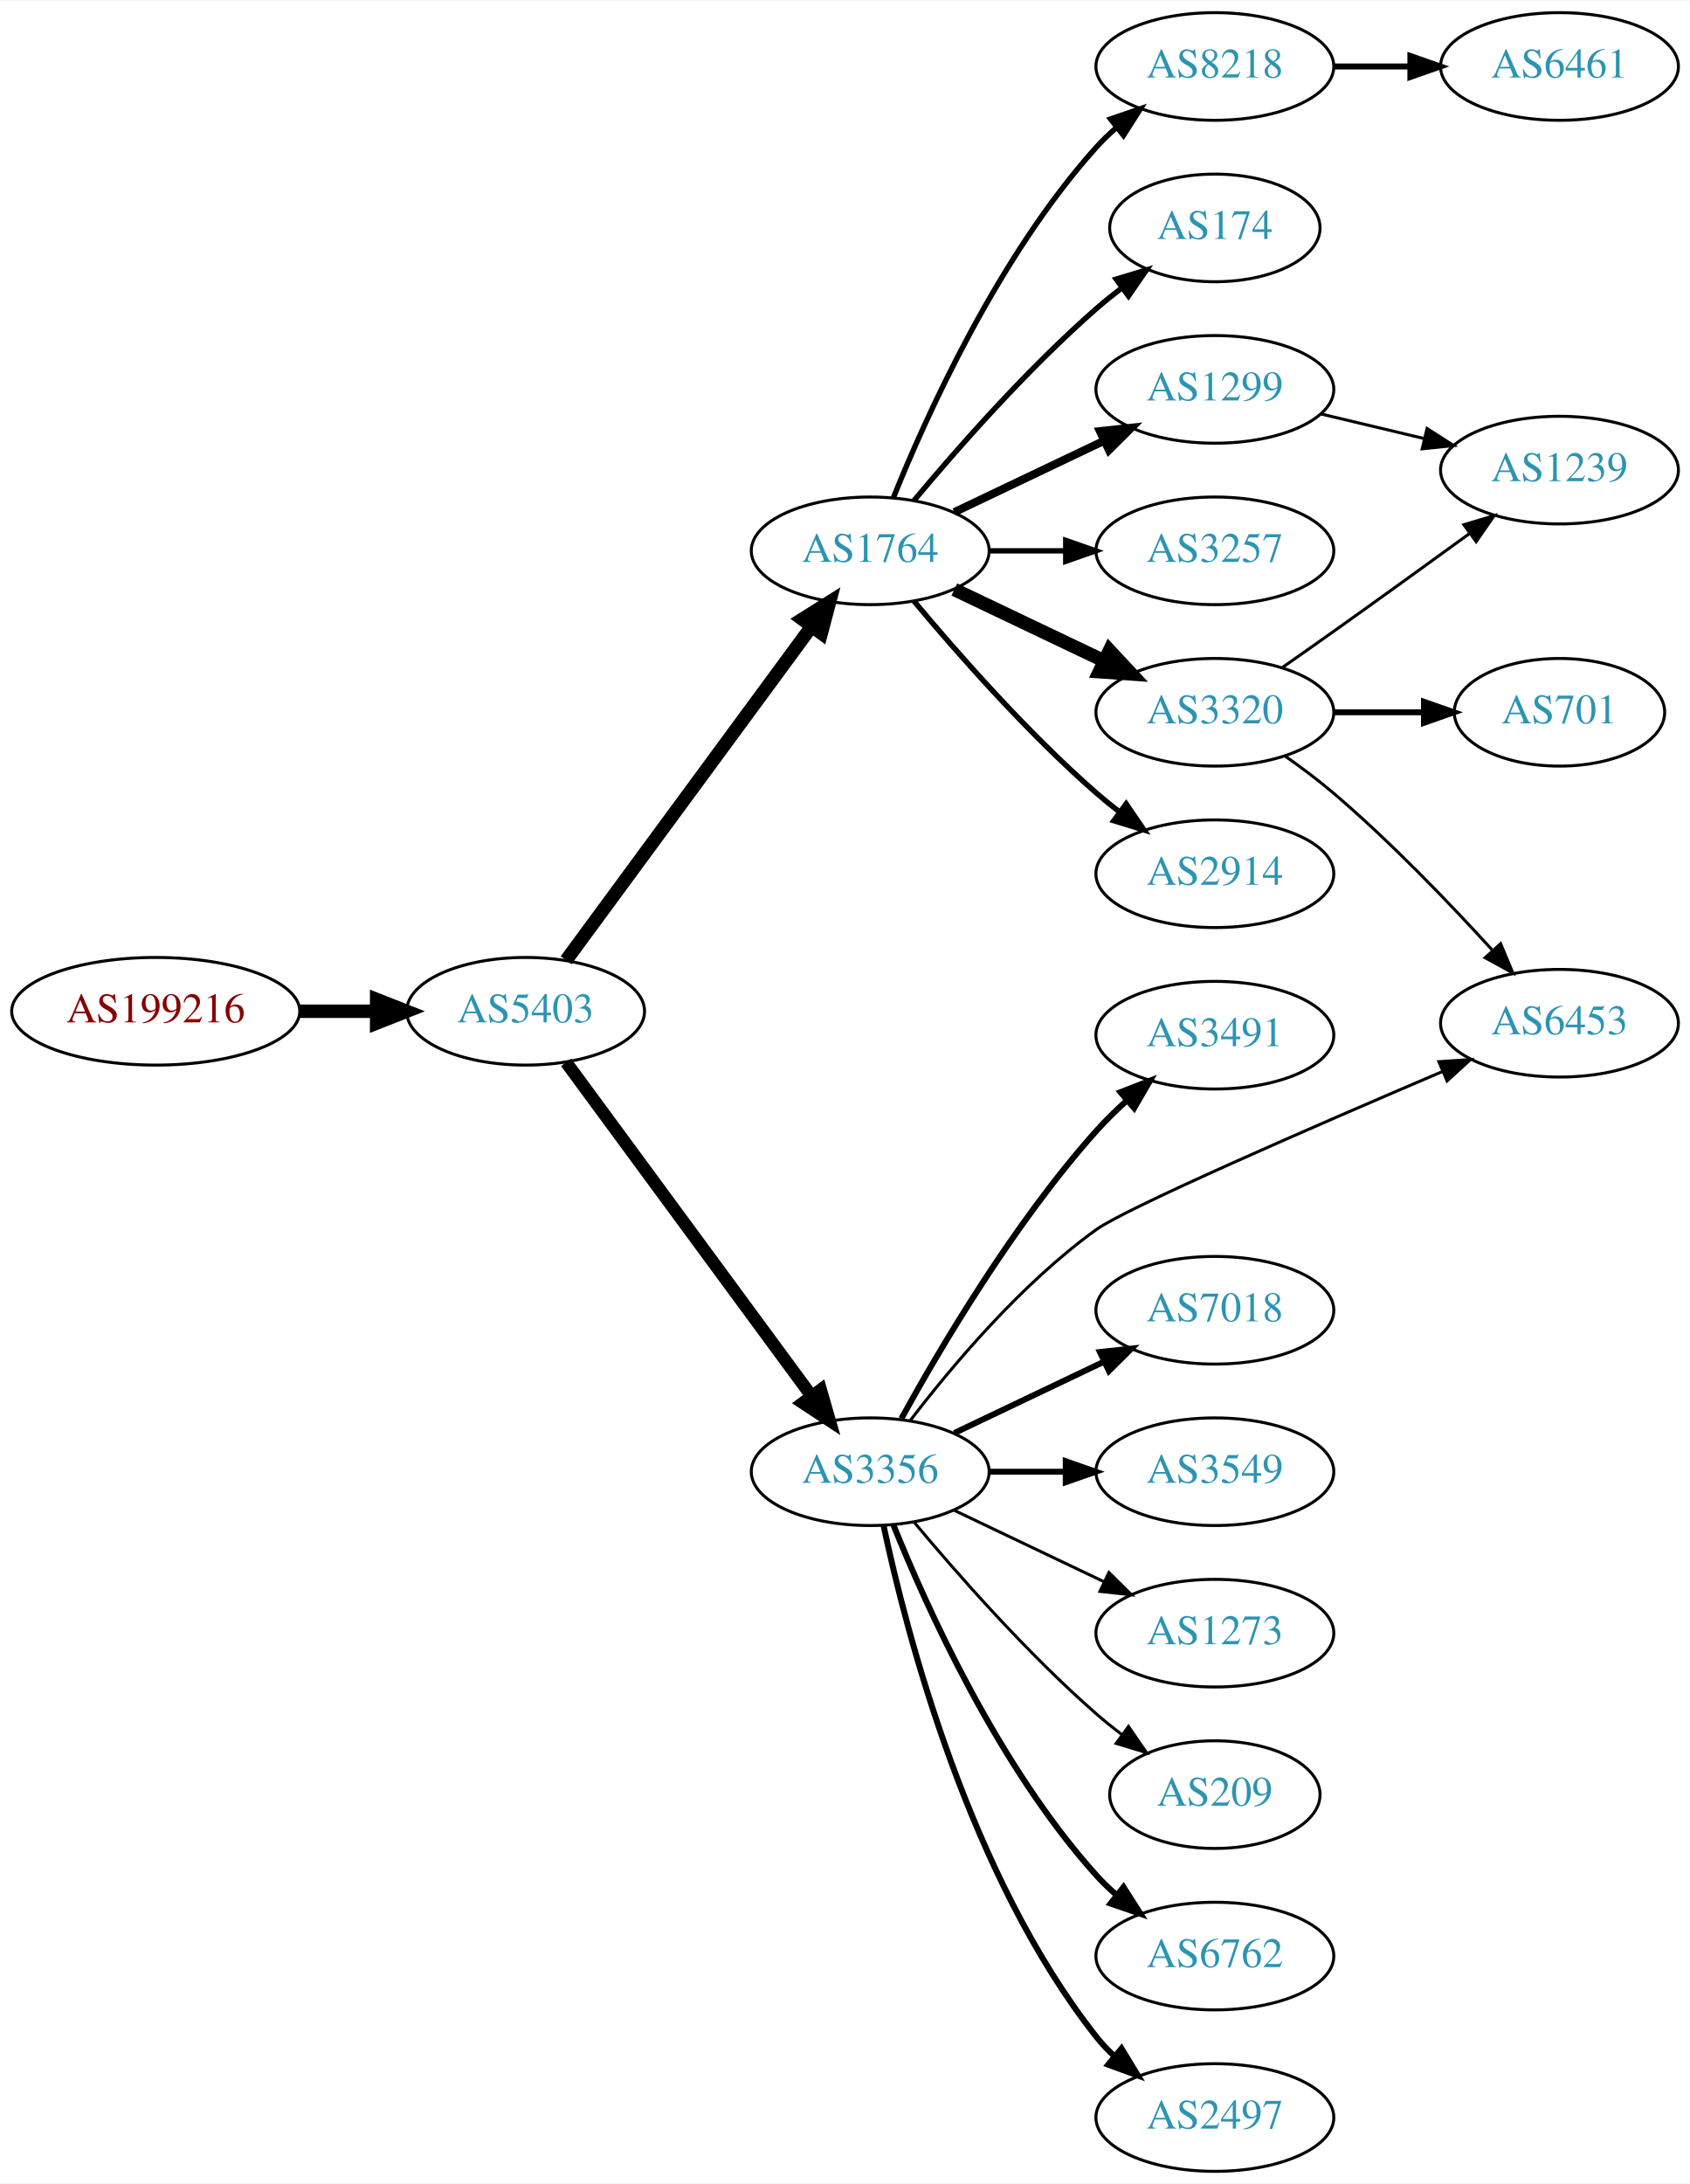
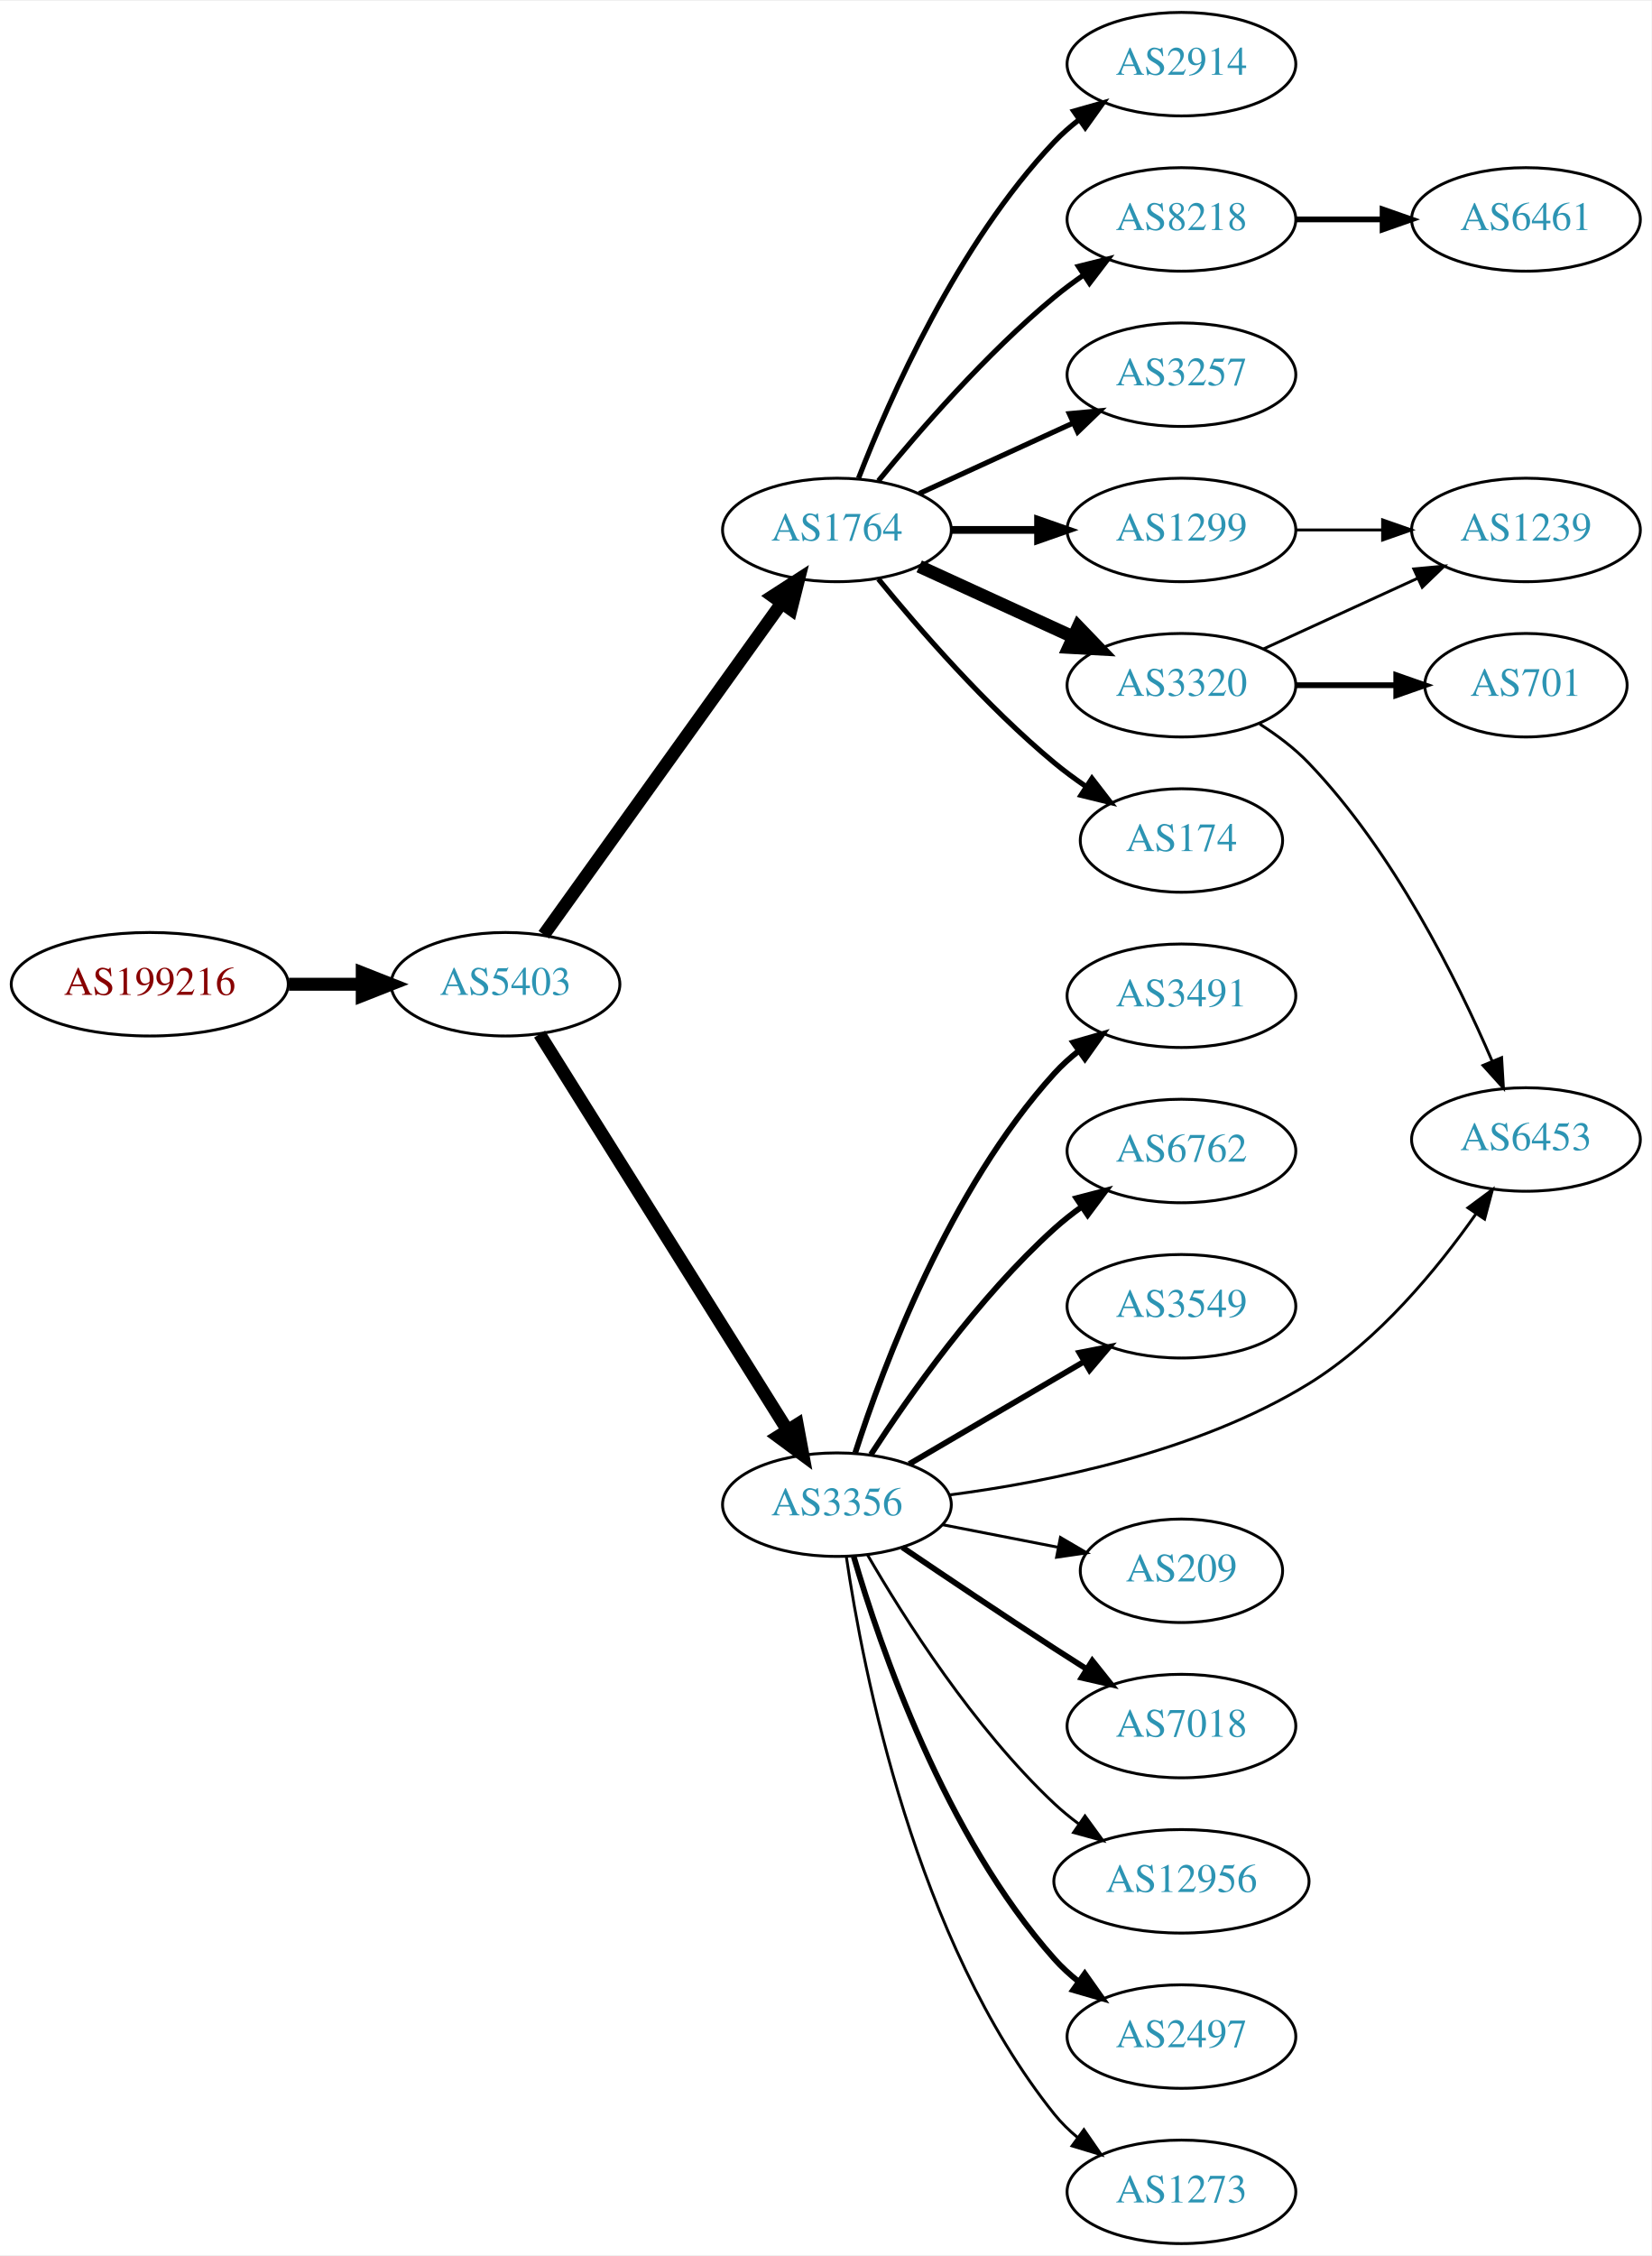
- <svg xmlns="http://www.w3.org/2000/svg" xmlns:xlink="http://www.w3.org/1999/xlink" width="565pt" height="730pt" viewBox="0.00 0.00 565.36 730.00">
-   <g id="graph0" class="graph" transform="scale(1 1) rotate(0) translate(4 726)">
-     <polygon fill="white" stroke="none" points="-4,4 -4,-726 561.363,-726 561.363,4 -4,4" />
+ <svg xmlns="http://www.w3.org/2000/svg" xmlns:xlink="http://www.w3.org/1999/xlink" width="574pt" height="784pt" viewBox="0.00 0.00 574.46 784.00">
+   <g id="graph0" class="graph" transform="scale(1 1) rotate(0) translate(4 780)">
+     <polygon fill="white" stroke="none" points="-4,4 -4,-780 570.463,-780 570.463,4 -4,4" />
    <g id="node1" class="node">
      <g id="a_node1">
        <a xlink:href="/asn/199216" xlink:title="AS199216 ~ Compass-Verlag GmbH [AT]">
-           <ellipse fill="#ffffff" stroke="black" cx="48.096" cy="-388" rx="48.192" ry="18" />
-           <text text-anchor="middle" x="48.096" y="-384.3" font-family="Times,serif" font-size="14.00" fill="#880000">AS199216</text>
+           <ellipse fill="#ffffff" stroke="black" cx="48.096" cy="-438" rx="48.192" ry="18" />
+           <text text-anchor="middle" x="48.096" y="-434.3" font-family="Times,serif" font-size="14.00" fill="#880000">AS199216</text>
        </a>
      </g>
    </g>
    <g id="node2" class="node">
      <g id="a_node2">
        <a xlink:href="/asn/5403" xlink:title="AS5403 ~ AS5403 [AT]">
-           <ellipse fill="#ffffff" stroke="black" cx="171.838" cy="-388" rx="39.794" ry="18" />
-           <text text-anchor="middle" x="171.838" y="-384.3" font-family="Times,serif" font-size="14.00" fill="#2c94b3">AS5403</text>
+           <ellipse fill="#ffffff" stroke="black" cx="171.838" cy="-438" rx="39.794" ry="18" />
+           <text text-anchor="middle" x="171.838" y="-434.3" font-family="Times,serif" font-size="14.00" fill="#2c94b3">AS5403</text>
        </a>
      </g>
    </g>
    <g id="edge1" class="edge">
-       <path fill="none" stroke="black" stroke-width="4.5" d="M96.513,-388C104.867,-388 113.577,-388 121.969,-388" />
-       <polygon fill="black" stroke="black" stroke-width="4.5" points="122.004,-391.938 132.004,-388 122.004,-384.063 122.004,-391.938" />
+       <path fill="none" stroke="black" stroke-width="4.5" d="M96.513,-438C104.867,-438 113.577,-438 121.969,-438" />
+       <polygon fill="black" stroke="black" stroke-width="4.5" points="122.004,-441.938 132.004,-438 122.004,-434.063 122.004,-441.938" />
    </g>
    <g id="node3" class="node">
      <g id="a_node3">
-         <a xlink:href="/asn/1764" xlink:title="AS1764 ~ NEXTLAYER-AS [AT]">
-           <ellipse fill="#ffffff" stroke="black" cx="287.131" cy="-542" rx="39.794" ry="18" />
-           <text text-anchor="middle" x="287.131" y="-538.3" font-family="Times,serif" font-size="14.00" fill="#2c94b3">AS1764</text>
+         <a xlink:href="/asn/3356" xlink:title="AS3356 ~ Level 3 Parent, LLC [US]">
+           <ellipse fill="#ffffff" stroke="black" cx="287.131" cy="-257" rx="39.794" ry="18" />
+           <text text-anchor="middle" x="287.131" y="-253.3" font-family="Times,serif" font-size="14.00" fill="#2c94b3">AS3356</text>
        </a>
      </g>
    </g>
    <g id="edge2" class="edge">
-       <path fill="none" stroke="black" stroke-width="4.5" d="M185.395,-405.069C205.301,-432.127 244.216,-485.024 267.419,-516.564" />
-       <polygon fill="black" stroke="black" stroke-width="4.5" points="264.42,-519.133 273.517,-524.854 270.763,-514.466 264.42,-519.133" />
+       <path fill="none" stroke="black" stroke-width="4.5" d="M183.701,-420.645C203.664,-388.751 246.286,-320.657 269.769,-283.141" />
+       <polygon fill="black" stroke="black" stroke-width="4.5" points="273.333,-284.868 275.301,-274.302 266.657,-280.69 273.333,-284.868" />
    </g>
    <g id="node4" class="node">
      <g id="a_node4">
-         <a xlink:href="/asn/3356" xlink:title="AS3356 ~ Level 3 Parent, LLC [US]">
-           <ellipse fill="#ffffff" stroke="black" cx="287.131" cy="-234" rx="39.794" ry="18" />
-           <text text-anchor="middle" x="287.131" y="-230.3" font-family="Times,serif" font-size="14.00" fill="#2c94b3">AS3356</text>
+         <a xlink:href="/asn/1764" xlink:title="AS1764 ~ NEXTLAYER-AS [AT]">
+           <ellipse fill="#ffffff" stroke="black" cx="287.131" cy="-596" rx="39.794" ry="18" />
+           <text text-anchor="middle" x="287.131" y="-592.3" font-family="Times,serif" font-size="14.00" fill="#2c94b3">AS1764</text>
        </a>
      </g>
    </g>
    <g id="edge3" class="edge">
-       <path fill="none" stroke="black" stroke-width="4.219" d="M185.395,-370.931C205.301,-343.873 244.216,-290.976 267.419,-259.436" />
-       <polygon fill="black" stroke="black" stroke-width="4.219" points="270.565,-261.388 273.517,-251.146 264.618,-257.013 270.565,-261.388" />
+       <path fill="none" stroke="black" stroke-width="4.5" d="M185.178,-455.21C205.098,-482.99 244.452,-537.874 267.704,-570.302" />
+       <polygon fill="black" stroke="black" stroke-width="4.5" points="264.779,-572.979 273.806,-578.812 271.179,-568.39 264.779,-572.979" />
    </g>
    <g id="node5" class="node">
      <g id="a_node5">
-         <a xlink:href="/asn/1299" xlink:title="AS1299 ~ Telia Carrier [EU]">
-           <ellipse fill="#ffffff" stroke="black" cx="402.424" cy="-596" rx="39.794" ry="18" />
-           <text text-anchor="middle" x="402.424" y="-592.3" font-family="Times,serif" font-size="14.00" fill="#2c94b3">AS1299</text>
+         <a xlink:href="/asn/3491" xlink:title="AS3491 ~ PCCW Global, Inc. [US]">
+           <ellipse fill="#ffffff" stroke="black" cx="406.973" cy="-434" rx="39.794" ry="18" />
+           <text text-anchor="middle" x="406.973" y="-430.3" font-family="Times,serif" font-size="14.00" fill="#2c94b3">AS3491</text>
        </a>
      </g>
    </g>
    <g id="edge4" class="edge">
-       <path fill="none" stroke="black" stroke-width="2.7" d="M315.267,-554.934C330.261,-562.081 349.082,-571.052 365.306,-578.785" />
-       <polygon fill="black" stroke="black" stroke-width="2.7" points="363.976,-582.028 374.509,-583.171 366.988,-575.709 363.976,-582.028" />
+       <path fill="none" stroke="black" stroke-width="2" d="M293.509,-275.038C303.242,-305.249 326.222,-366.72 362.777,-407 365.303,-409.783 368.181,-412.387 371.224,-414.793" />
+       <polygon fill="black" stroke="black" stroke-width="2" points="369.357,-417.759 379.538,-420.691 373.407,-412.05 369.357,-417.759" />
    </g>
    <g id="node6" class="node">
      <g id="a_node6">
-         <a xlink:href="/asn/3257" xlink:title="AS3257 ~ GTT [DE]">
-           <ellipse fill="#ffffff" stroke="black" cx="402.424" cy="-542" rx="39.794" ry="18" />
-           <text text-anchor="middle" x="402.424" y="-538.3" font-family="Times,serif" font-size="14.00" fill="#2c94b3">AS3257</text>
+         <a xlink:href="/asn/6762" xlink:title="AS6762 ~ TELECOM ITALIA SPARKLE S.p.A. [IT]">
+           <ellipse fill="#ffffff" stroke="black" cx="406.973" cy="-380" rx="39.794" ry="18" />
+           <text text-anchor="middle" x="406.973" y="-376.3" font-family="Times,serif" font-size="14.00" fill="#2c94b3">AS6762</text>
        </a>
      </g>
    </g>
    <g id="edge5" class="edge">
-       <path fill="none" stroke="black" stroke-width="1.8" d="M326.803,-542C335.006,-542 343.77,-542 352.302,-542" />
-       <polygon fill="black" stroke="black" stroke-width="1.8" points="352.541,-545.5 362.541,-542 352.541,-538.5 352.541,-545.5" />
+       <path fill="none" stroke="black" stroke-width="2" d="M298.958,-274.443C312.244,-294.913 336.291,-329.093 362.777,-353 365.721,-355.657 368.959,-358.212 372.298,-360.619" />
+       <polygon fill="black" stroke="black" stroke-width="2" points="370.445,-363.59 380.695,-366.27 374.353,-357.783 370.445,-363.59" />
    </g>
    <g id="node7" class="node">
      <g id="a_node7">
-         <a xlink:href="/asn/3320" xlink:title="AS3320 ~ DTAG [DE]">
-           <ellipse fill="#ffffff" stroke="black" cx="402.424" cy="-488" rx="39.794" ry="18" />
-           <text text-anchor="middle" x="402.424" y="-484.3" font-family="Times,serif" font-size="14.00" fill="#2c94b3">AS3320</text>
+         <a xlink:href="/asn/3549" xlink:title="AS3549 ~ Level 3 Parent, LLC [US]">
+           <ellipse fill="#ffffff" stroke="black" cx="406.973" cy="-326" rx="39.794" ry="18" />
+           <text text-anchor="middle" x="406.973" y="-322.3" font-family="Times,serif" font-size="14.00" fill="#2c94b3">AS3549</text>
        </a>
      </g>
    </g>
    <g id="edge6" class="edge">
-       <path fill="none" stroke="black" stroke-width="4.5" d="M315.267,-529.066C330.261,-521.919 349.082,-512.948 365.306,-505.215" />
-       <polygon fill="black" stroke="black" stroke-width="4.5" points="367.176,-508.686 374.509,-500.829 363.788,-501.577 367.176,-508.686" />
+       <path fill="none" stroke="black" stroke-width="2" d="M312.262,-271.13C329.818,-281.409 353.793,-295.447 373.098,-306.75" />
+       <polygon fill="black" stroke="black" stroke-width="2" points="371.476,-309.857 381.874,-311.889 375.013,-303.816 371.476,-309.857" />
    </g>
    <g id="node8" class="node">
      <g id="a_node8">
-         <a xlink:href="/asn/2914" xlink:title="AS2914 ~ NTT America, Inc. [US]">
-           <ellipse fill="#ffffff" stroke="black" cx="402.424" cy="-434" rx="39.794" ry="18" />
-           <text text-anchor="middle" x="402.424" y="-430.3" font-family="Times,serif" font-size="14.00" fill="#2c94b3">AS2914</text>
+         <a xlink:href="/asn/6453" xlink:title="AS6453 ~ TATA COMMUNICATIONS (AMERICA) INC [US]">
+           <ellipse fill="#ffffff" stroke="black" cx="526.816" cy="-384" rx="39.794" ry="18" />
+           <text text-anchor="middle" x="526.816" y="-380.3" font-family="Times,serif" font-size="14.00" fill="#2c94b3">AS6453</text>
        </a>
      </g>
    </g>
    <g id="edge7" class="edge">
-       <path fill="none" stroke="black" stroke-width="1.8" d="M301.761,-525.183C316.044,-508.071 339.59,-481.255 362.777,-461 365.243,-458.846 367.882,-456.706 370.579,-454.628" />
-       <polygon fill="black" stroke="black" stroke-width="1.8" points="372.752,-457.375 378.733,-448.63 368.604,-451.736 372.752,-457.375" />
+       <path fill="none" stroke="black" d="M326.216,-260.375C360.945,-264.883 412.572,-275.275 451.17,-299 475.4,-313.894 496.105,-339.139 509.518,-358.257" />
+       <polygon fill="black" stroke="black" points="506.639,-360.247 515.154,-366.55 512.428,-356.312 506.639,-360.247" />
    </g>
    <g id="node9" class="node">
      <g id="a_node9">
-         <a xlink:href="/asn/8218" xlink:title="AS8218 ~ legacy Neotelecoms [FR]">
-           <ellipse fill="#ffffff" stroke="black" cx="402.424" cy="-704" rx="39.794" ry="18" />
-           <text text-anchor="middle" x="402.424" y="-700.3" font-family="Times,serif" font-size="14.00" fill="#2c94b3">AS8218</text>
+         <a xlink:href="/asn/7018" xlink:title="AS7018 ~ AT&amp;T Services, Inc. [US]">
+           <ellipse fill="#ffffff" stroke="black" cx="406.973" cy="-180" rx="39.794" ry="18" />
+           <text text-anchor="middle" x="406.973" y="-176.3" font-family="Times,serif" font-size="14.00" fill="#2c94b3">AS7018</text>
        </a>
      </g>
    </g>
    <g id="edge8" class="edge">
-       <path fill="none" stroke="black" stroke-width="1.8" d="M294.879,-559.787C305.93,-587.243 329.983,-640.578 362.777,-677 364.78,-679.224 366.999,-681.363 369.331,-683.397" />
-       <polygon fill="black" stroke="black" stroke-width="1.8" points="367.529,-686.433 377.55,-689.873 371.862,-680.935 367.529,-686.433" />
+       <path fill="none" stroke="black" stroke-width="2" d="M309.895,-242.159C324.721,-232.114 344.838,-218.611 362.777,-207 366.369,-204.675 370.146,-202.265 373.909,-199.885" />
+       <polygon fill="black" stroke="black" stroke-width="2" points="375.97,-202.724 382.574,-194.439 372.245,-196.797 375.97,-202.724" />
    </g>
    <g id="node10" class="node">
      <g id="a_node10">
-         <a xlink:href="/asn/174" xlink:title="AS174 ~ Cogent Communications [US]">
-           <ellipse fill="#ffffff" stroke="black" cx="402.424" cy="-650" rx="35.194" ry="18" />
-           <text text-anchor="middle" x="402.424" y="-646.3" font-family="Times,serif" font-size="14.00" fill="#2c94b3">AS174</text>
+         <a xlink:href="/asn/12956" xlink:title="AS12956 ~ TELXIUS [ES]">
+           <ellipse fill="#ffffff" stroke="black" cx="406.973" cy="-126" rx="44.393" ry="18" />
+           <text text-anchor="middle" x="406.973" y="-122.3" font-family="Times,serif" font-size="14.00" fill="#2c94b3">AS12956</text>
        </a>
      </g>
    </g>
    <g id="edge9" class="edge">
-       <path fill="none" stroke="black" stroke-width="1.8" d="M301.761,-558.817C316.044,-575.929 339.59,-602.745 362.777,-623 365.447,-625.332 368.32,-627.648 371.25,-629.886" />
-       <polygon fill="black" stroke="black" stroke-width="1.8" points="369.401,-632.87 379.542,-635.939 373.528,-627.216 369.401,-632.87" />
+       <path fill="none" stroke="black" d="M297.74,-239.588C310.504,-217.552 334.735,-179.305 362.777,-153 365.372,-150.567 368.217,-148.231 371.17,-146.023" />
+       <polygon fill="black" stroke="black" points="373.419,-148.724 379.661,-140.163 369.443,-142.963 373.419,-148.724" />
    </g>
    <g id="node11" class="node">
      <g id="a_node11">
-         <a xlink:href="/asn/6762" xlink:title="AS6762 ~ TELECOM ITALIA SPARKLE S.p.A. [IT]">
-           <ellipse fill="#ffffff" stroke="black" cx="402.424" cy="-72" rx="39.794" ry="18" />
-           <text text-anchor="middle" x="402.424" y="-68.3" font-family="Times,serif" font-size="14.00" fill="#2c94b3">AS6762</text>
+         <a xlink:href="/asn/2497" xlink:title="AS2497 ~ Internet Initiative Japan Inc. [JP]">
+           <ellipse fill="#ffffff" stroke="black" cx="406.973" cy="-72" rx="39.794" ry="18" />
+           <text text-anchor="middle" x="406.973" y="-68.3" font-family="Times,serif" font-size="14.00" fill="#2c94b3">AS2497</text>
        </a>
      </g>
    </g>
    <g id="edge10" class="edge">
-       <path fill="none" stroke="black" stroke-width="2" d="M294.879,-216.213C305.93,-188.757 329.983,-135.422 362.777,-99 364.78,-96.776 366.999,-94.637 369.331,-92.603" />
-       <polygon fill="black" stroke="black" stroke-width="2" points="371.862,-95.065 377.55,-86.127 367.529,-89.567 371.862,-95.065" />
+       <path fill="none" stroke="black" stroke-width="2" d="M292.965,-239.003C302.148,-207.549 324.679,-141.851 362.777,-99 365.275,-96.191 368.134,-93.571 371.165,-91.154" />
+       <polygon fill="black" stroke="black" stroke-width="2" points="373.35,-93.894 379.462,-85.24 369.287,-88.194 373.35,-93.894" />
    </g>
    <g id="node12" class="node">
      <g id="a_node12">
-         <a xlink:href="/asn/2497" xlink:title="AS2497 ~ Internet Initiative Japan Inc. [JP]">
-           <ellipse fill="#ffffff" stroke="black" cx="402.424" cy="-18" rx="39.794" ry="18" />
-           <text text-anchor="middle" x="402.424" y="-14.3" font-family="Times,serif" font-size="14.00" fill="#2c94b3">AS2497</text>
+         <a xlink:href="/asn/1273" xlink:title="AS1273 ~ Vodafone Group PLC [EU]">
+           <ellipse fill="#ffffff" stroke="black" cx="406.973" cy="-18" rx="39.794" ry="18" />
+           <text text-anchor="middle" x="406.973" y="-14.3" font-family="Times,serif" font-size="14.00" fill="#2c94b3">AS1273</text>
        </a>
      </g>
    </g>
    <g id="edge11" class="edge">
-       <path fill="none" stroke="black" stroke-width="2" d="M291.621,-215.84C299.252,-179.97 320.244,-98.845 362.777,-45 364.585,-42.712 366.638,-40.538 368.832,-38.49" />
-       <polygon fill="black" stroke="black" stroke-width="2" points="371.186,-41.086 376.692,-32.034 366.743,-35.677 371.186,-41.086" />
+       <path fill="none" stroke="black" d="M290.408,-238.868C296.145,-199.618 314.354,-105.453 362.777,-45 365.127,-42.066 367.887,-39.363 370.857,-36.894" />
+       <polygon fill="black" stroke="black" points="373.049,-39.627 379.068,-30.908 368.925,-33.97 373.049,-39.627" />
    </g>
    <g id="node13" class="node">
      <g id="a_node13">
-         <a xlink:href="/asn/3491" xlink:title="AS3491 ~ PCCW Global, Inc. [US]">
-           <ellipse fill="#ffffff" stroke="black" cx="402.424" cy="-380" rx="39.794" ry="18" />
-           <text text-anchor="middle" x="402.424" y="-376.3" font-family="Times,serif" font-size="14.00" fill="#2c94b3">AS3491</text>
+         <a xlink:href="/asn/209" xlink:title="AS209 ~ CenturyLink Communications, LLC [US]">
+           <ellipse fill="#ffffff" stroke="black" cx="406.973" cy="-234" rx="35.194" ry="18" />
+           <text text-anchor="middle" x="406.973" y="-230.3" font-family="Times,serif" font-size="14.00" fill="#2c94b3">AS209</text>
        </a>
      </g>
    </g>
    <g id="edge12" class="edge">
-       <path fill="none" stroke="black" stroke-width="2" d="M297.534,-251.747C310.435,-275.196 335.185,-317.135 362.777,-348 365.865,-351.454 369.338,-354.854 372.903,-358.074" />
-       <polygon fill="black" stroke="black" stroke-width="2" points="370.867,-360.938 380.74,-364.784 375.42,-355.621 370.867,-360.938" />
+       <path fill="none" stroke="black" d="M323.807,-250.037C336.422,-247.575 350.73,-244.782 363.831,-242.225" />
+       <polygon fill="black" stroke="black" points="364.879,-245.587 374.023,-240.236 363.538,-238.716 364.879,-245.587" />
    </g>
    <g id="node14" class="node">
      <g id="a_node14">
-         <a xlink:href="/asn/6453" xlink:title="AS6453 ~ TATA COMMUNICATIONS (AMERICA) INC [US]">
-           <ellipse fill="#ffffff" stroke="black" cx="517.717" cy="-384" rx="39.794" ry="18" />
-           <text text-anchor="middle" x="517.717" y="-380.3" font-family="Times,serif" font-size="14.00" fill="#2c94b3">AS6453</text>
+         <a xlink:href="/asn/174" xlink:title="AS174 ~ Cogent Communications [US]">
+           <ellipse fill="#ffffff" stroke="black" cx="406.973" cy="-488" rx="35.194" ry="18" />
+           <text text-anchor="middle" x="406.973" y="-484.3" font-family="Times,serif" font-size="14.00" fill="#2c94b3">AS174</text>
        </a>
      </g>
    </g>
    <g id="edge13" class="edge">
-       <path fill="none" stroke="black" d="M300.51,-251.094C314.132,-268.933 337.477,-296.793 362.777,-315 372.784,-322.201 436.227,-349.781 478.481,-367.816" />
-       <polygon fill="black" stroke="black" points="477.362,-371.144 487.934,-371.843 480.105,-364.704 477.362,-371.144" />
+       <path fill="none" stroke="black" stroke-width="1.8" d="M301.55,-578.935C315.665,-561.625 339.079,-534.655 362.777,-515 366.241,-512.128 370.033,-509.331 373.888,-506.692" />
+       <polygon fill="black" stroke="black" stroke-width="1.8" points="375.849,-509.592 382.32,-501.203 372.03,-503.725 375.849,-509.592" />
    </g>
    <g id="node15" class="node">
      <g id="a_node15">
-         <a xlink:href="/asn/7018" xlink:title="AS7018 ~ AT&amp;T Services, Inc. [US]">
-           <ellipse fill="#ffffff" stroke="black" cx="402.424" cy="-288" rx="39.794" ry="18" />
-           <text text-anchor="middle" x="402.424" y="-284.3" font-family="Times,serif" font-size="14.00" fill="#2c94b3">AS7018</text>
+         <a xlink:href="/asn/1299" xlink:title="AS1299 ~ Telia Carrier [EU]">
+           <ellipse fill="#ffffff" stroke="black" cx="406.973" cy="-596" rx="39.794" ry="18" />
+           <text text-anchor="middle" x="406.973" y="-592.3" font-family="Times,serif" font-size="14.00" fill="#2c94b3">AS1299</text>
        </a>
      </g>
    </g>
    <g id="edge14" class="edge">
-       <path fill="none" stroke="black" stroke-width="2" d="M315.267,-246.934C330.261,-254.081 349.082,-263.052 365.306,-270.785" />
-       <polygon fill="black" stroke="black" stroke-width="2" points="363.976,-274.028 374.509,-275.171 366.988,-267.709 363.976,-274.028" />
+       <path fill="none" stroke="black" stroke-width="2.7" d="M327.044,-596C336.597,-596 346.947,-596 356.909,-596" />
+       <polygon fill="black" stroke="black" stroke-width="2.7" points="357.102,-599.5 367.102,-596 357.102,-592.5 357.102,-599.5" />
    </g>
    <g id="node16" class="node">
      <g id="a_node16">
-         <a xlink:href="/asn/3549" xlink:title="AS3549 ~ Level 3 Parent, LLC [US]">
-           <ellipse fill="#ffffff" stroke="black" cx="402.424" cy="-234" rx="39.794" ry="18" />
-           <text text-anchor="middle" x="402.424" y="-230.3" font-family="Times,serif" font-size="14.00" fill="#2c94b3">AS3549</text>
+         <a xlink:href="/asn/3320" xlink:title="AS3320 ~ DTAG [DE]">
+           <ellipse fill="#ffffff" stroke="black" cx="406.973" cy="-542" rx="39.794" ry="18" />
+           <text text-anchor="middle" x="406.973" y="-538.3" font-family="Times,serif" font-size="14.00" fill="#2c94b3">AS3320</text>
        </a>
      </g>
    </g>
    <g id="edge15" class="edge">
-       <path fill="none" stroke="black" stroke-width="2" d="M326.803,-234C335.006,-234 343.77,-234 352.302,-234" />
-       <polygon fill="black" stroke="black" stroke-width="2" points="352.541,-237.5 362.541,-234 352.541,-230.5 352.541,-237.5" />
+       <path fill="none" stroke="black" stroke-width="4.5" d="M315.76,-583.339C331.717,-576.027 351.987,-566.739 369.27,-558.819" />
+       <polygon fill="black" stroke="black" stroke-width="4.5" points="371.067,-562.327 378.518,-554.581 367.786,-555.168 371.067,-562.327" />
    </g>
    <g id="node17" class="node">
      <g id="a_node17">
-         <a xlink:href="/asn/1273" xlink:title="AS1273 ~ Vodafone Group PLC [EU]">
-           <ellipse fill="#ffffff" stroke="black" cx="402.424" cy="-180" rx="39.794" ry="18" />
-           <text text-anchor="middle" x="402.424" y="-176.3" font-family="Times,serif" font-size="14.00" fill="#2c94b3">AS1273</text>
+         <a xlink:href="/asn/2914" xlink:title="AS2914 ~ NTT America, Inc. [US]">
+           <ellipse fill="#ffffff" stroke="black" cx="406.973" cy="-758" rx="39.794" ry="18" />
+           <text text-anchor="middle" x="406.973" y="-754.3" font-family="Times,serif" font-size="14.00" fill="#2c94b3">AS2914</text>
        </a>
      </g>
    </g>
    <g id="edge16" class="edge">
-       <path fill="none" stroke="black" d="M315.267,-221.066C330.261,-213.919 349.082,-204.948 365.306,-197.215" />
-       <polygon fill="black" stroke="black" points="366.988,-200.291 374.509,-192.829 363.976,-193.972 366.988,-200.291" />
+       <path fill="none" stroke="black" stroke-width="1.8" d="M294.654,-613.994C305.404,-641.728 329.062,-695.429 362.777,-731 365.363,-733.728 368.281,-736.294 371.349,-738.677" />
+       <polygon fill="black" stroke="black" stroke-width="1.8" points="369.503,-741.658 379.697,-744.543 373.527,-735.93 369.503,-741.658" />
    </g>
    <g id="node18" class="node">
      <g id="a_node18">
-         <a xlink:href="/asn/209" xlink:title="AS209 ~ CenturyLink Communications, LLC [US]">
-           <ellipse fill="#ffffff" stroke="black" cx="402.424" cy="-126" rx="35.194" ry="18" />
-           <text text-anchor="middle" x="402.424" y="-122.3" font-family="Times,serif" font-size="14.00" fill="#2c94b3">AS209</text>
+         <a xlink:href="/asn/8218" xlink:title="AS8218 ~ legacy Neotelecoms [FR]">
+           <ellipse fill="#ffffff" stroke="black" cx="406.973" cy="-704" rx="39.794" ry="18" />
+           <text text-anchor="middle" x="406.973" y="-700.3" font-family="Times,serif" font-size="14.00" fill="#2c94b3">AS8218</text>
        </a>
      </g>
    </g>
    <g id="edge17" class="edge">
-       <path fill="none" stroke="black" d="M301.761,-217.183C316.044,-200.071 339.59,-173.255 362.777,-153 365.447,-150.668 368.32,-148.352 371.25,-146.114" />
-       <polygon fill="black" stroke="black" points="373.528,-148.784 379.542,-140.061 369.401,-143.13 373.528,-148.784" />
+       <path fill="none" stroke="black" stroke-width="1.8" d="M301.55,-613.065C315.665,-630.375 339.079,-657.345 362.777,-677 365.994,-679.668 369.494,-682.27 373.065,-684.741" />
+       <polygon fill="black" stroke="black" stroke-width="1.8" points="371.143,-687.666 381.421,-690.236 374.988,-681.817 371.143,-687.666" />
+     </g>
+     <g id="node19" class="node">
+       <g id="a_node19">
+         <a xlink:href="/asn/3257" xlink:title="AS3257 ~ GTT [DE]">
+           <ellipse fill="#ffffff" stroke="black" cx="406.973" cy="-650" rx="39.794" ry="18" />
+           <text text-anchor="middle" x="406.973" y="-646.3" font-family="Times,serif" font-size="14.00" fill="#2c94b3">AS3257</text>
+         </a>
+       </g>
+     </g>
+     <g id="edge18" class="edge">
+       <path fill="none" stroke="black" stroke-width="1.8" d="M315.76,-608.661C331.717,-615.973 351.987,-625.261 369.27,-633.181" />
+       <polygon fill="black" stroke="black" stroke-width="1.8" points="367.969,-636.435 378.518,-637.419 370.885,-630.071 367.969,-636.435" />
    </g>
    <g id="node20" class="node">
      <g id="a_node20">
        <a xlink:href="/asn/1239" xlink:title="AS1239 ~ Sprint [US]">
-           <ellipse fill="#ffffff" stroke="black" cx="517.717" cy="-569" rx="39.794" ry="18" />
-           <text text-anchor="middle" x="517.717" y="-565.3" font-family="Times,serif" font-size="14.00" fill="#2c94b3">AS1239</text>
+           <ellipse fill="#ffffff" stroke="black" cx="526.816" cy="-596" rx="39.794" ry="18" />
+           <text text-anchor="middle" x="526.816" y="-592.3" font-family="Times,serif" font-size="14.00" fill="#2c94b3">AS1239</text>
        </a>
      </g>
    </g>
    <g id="edge19" class="edge">
-       <path fill="none" stroke="black" d="M438.031,-587.752C448.902,-585.162 461.057,-582.265 472.499,-579.538" />
-       <polygon fill="black" stroke="black" points="473.405,-582.92 482.322,-577.197 471.783,-576.111 473.405,-582.92" />
+       <path fill="none" stroke="black" d="M446.886,-596C456.439,-596 466.789,-596 476.752,-596" />
+       <polygon fill="black" stroke="black" points="476.944,-599.5 486.944,-596 476.944,-592.5 476.944,-599.5" />
    </g>
    <g id="edge22" class="edge">
-       <path fill="none" stroke="black" d="M426.038,-473.281C431.441,-469.474 437.085,-465.245 442.07,-461 461.143,-444.759 480.787,-424.32 495.133,-408.582" />
-       <polygon fill="black" stroke="black" points="498.027,-410.6 502.122,-400.828 492.827,-405.914 498.027,-410.6" />
+       <path fill="none" stroke="black" d="M434.203,-528.499C440.214,-524.654 446.27,-520.104 451.17,-515 480.684,-484.259 502.849,-439.636 515.075,-411.221" />
+       <polygon fill="black" stroke="black" points="518.346,-412.471 518.981,-401.895 511.889,-409.767 518.346,-412.471" />
    </g>
    <g id="edge20" class="edge">
-       <path fill="none" stroke="black" d="M425.134,-503.074C430.67,-506.943 436.6,-511.111 442.07,-515 457.184,-525.745 473.919,-537.833 487.706,-547.844" />
-       <polygon fill="black" stroke="black" points="485.722,-550.729 495.869,-553.778 489.838,-545.067 485.722,-550.729" />
+       <path fill="none" stroke="black" d="M435.602,-554.661C451.559,-561.973 471.83,-571.261 489.113,-579.181" />
+       <polygon fill="black" stroke="black" points="487.811,-582.435 498.36,-583.419 490.727,-576.071 487.811,-582.435" />
    </g>
    <g id="node21" class="node">
      <g id="a_node21">
        <a xlink:href="/asn/701" xlink:title="AS701 ~ UUNET [US]">
-           <ellipse fill="#ffffff" stroke="black" cx="517.717" cy="-488" rx="35.194" ry="18" />
-           <text text-anchor="middle" x="517.717" y="-484.3" font-family="Times,serif" font-size="14.00" fill="#2c94b3">AS701</text>
+           <ellipse fill="#ffffff" stroke="black" cx="526.816" cy="-542" rx="35.194" ry="18" />
+           <text text-anchor="middle" x="526.816" y="-538.3" font-family="Times,serif" font-size="14.00" fill="#2c94b3">AS701</text>
        </a>
      </g>
    </g>
    <g id="edge21" class="edge">
-       <path fill="none" stroke="black" stroke-width="2" d="M442.096,-488C451.801,-488 462.292,-488 472.255,-488" />
-       <polygon fill="black" stroke="black" stroke-width="2" points="472.391,-491.5 482.391,-488 472.391,-484.5 472.391,-491.5" />
-     </g>
-     <g id="node19" class="node">
-       <g id="a_node19">
-         <a xlink:href="/asn/6461" xlink:title="AS6461 ~ ZAYO-6461 [US]">
-           <ellipse fill="#ffffff" stroke="black" cx="517.717" cy="-704" rx="39.794" ry="18" />
-           <text text-anchor="middle" x="517.717" y="-700.3" font-family="Times,serif" font-size="14.00" fill="#2c94b3">AS6461</text>
-         </a>
-       </g>
-     </g>
-     <g id="edge18" class="edge">
-       <path fill="none" stroke="black" stroke-width="2" d="M442.096,-704C450.299,-704 459.063,-704 467.595,-704" />
-       <polygon fill="black" stroke="black" stroke-width="2" points="467.834,-707.5 477.834,-704 467.834,-700.5 467.834,-707.5" />
+       <path fill="none" stroke="black" stroke-width="2" d="M446.886,-542C457.973,-542 470.132,-542 481.515,-542" />
+       <polygon fill="black" stroke="black" stroke-width="2" points="481.697,-545.5 491.696,-542 481.696,-538.5 481.697,-545.5" />
+     </g>
+     <g id="node22" class="node">
+       <g id="a_node22">
+         <a xlink:href="/asn/6461" xlink:title="AS6461 ~ Zayo Bandwidth [US]">
+           <ellipse fill="#ffffff" stroke="black" cx="526.816" cy="-704" rx="39.794" ry="18" />
+           <text text-anchor="middle" x="526.816" y="-700.3" font-family="Times,serif" font-size="14.00" fill="#2c94b3">AS6461</text>
+         </a>
+       </g>
+     </g>
+     <g id="edge23" class="edge">
+       <path fill="none" stroke="black" stroke-width="2" d="M446.886,-704C456.439,-704 466.789,-704 476.752,-704" />
+       <polygon fill="black" stroke="black" stroke-width="2" points="476.944,-707.5 486.944,-704 476.944,-700.5 476.944,-707.5" />
    </g>
  </g>
</svg>
